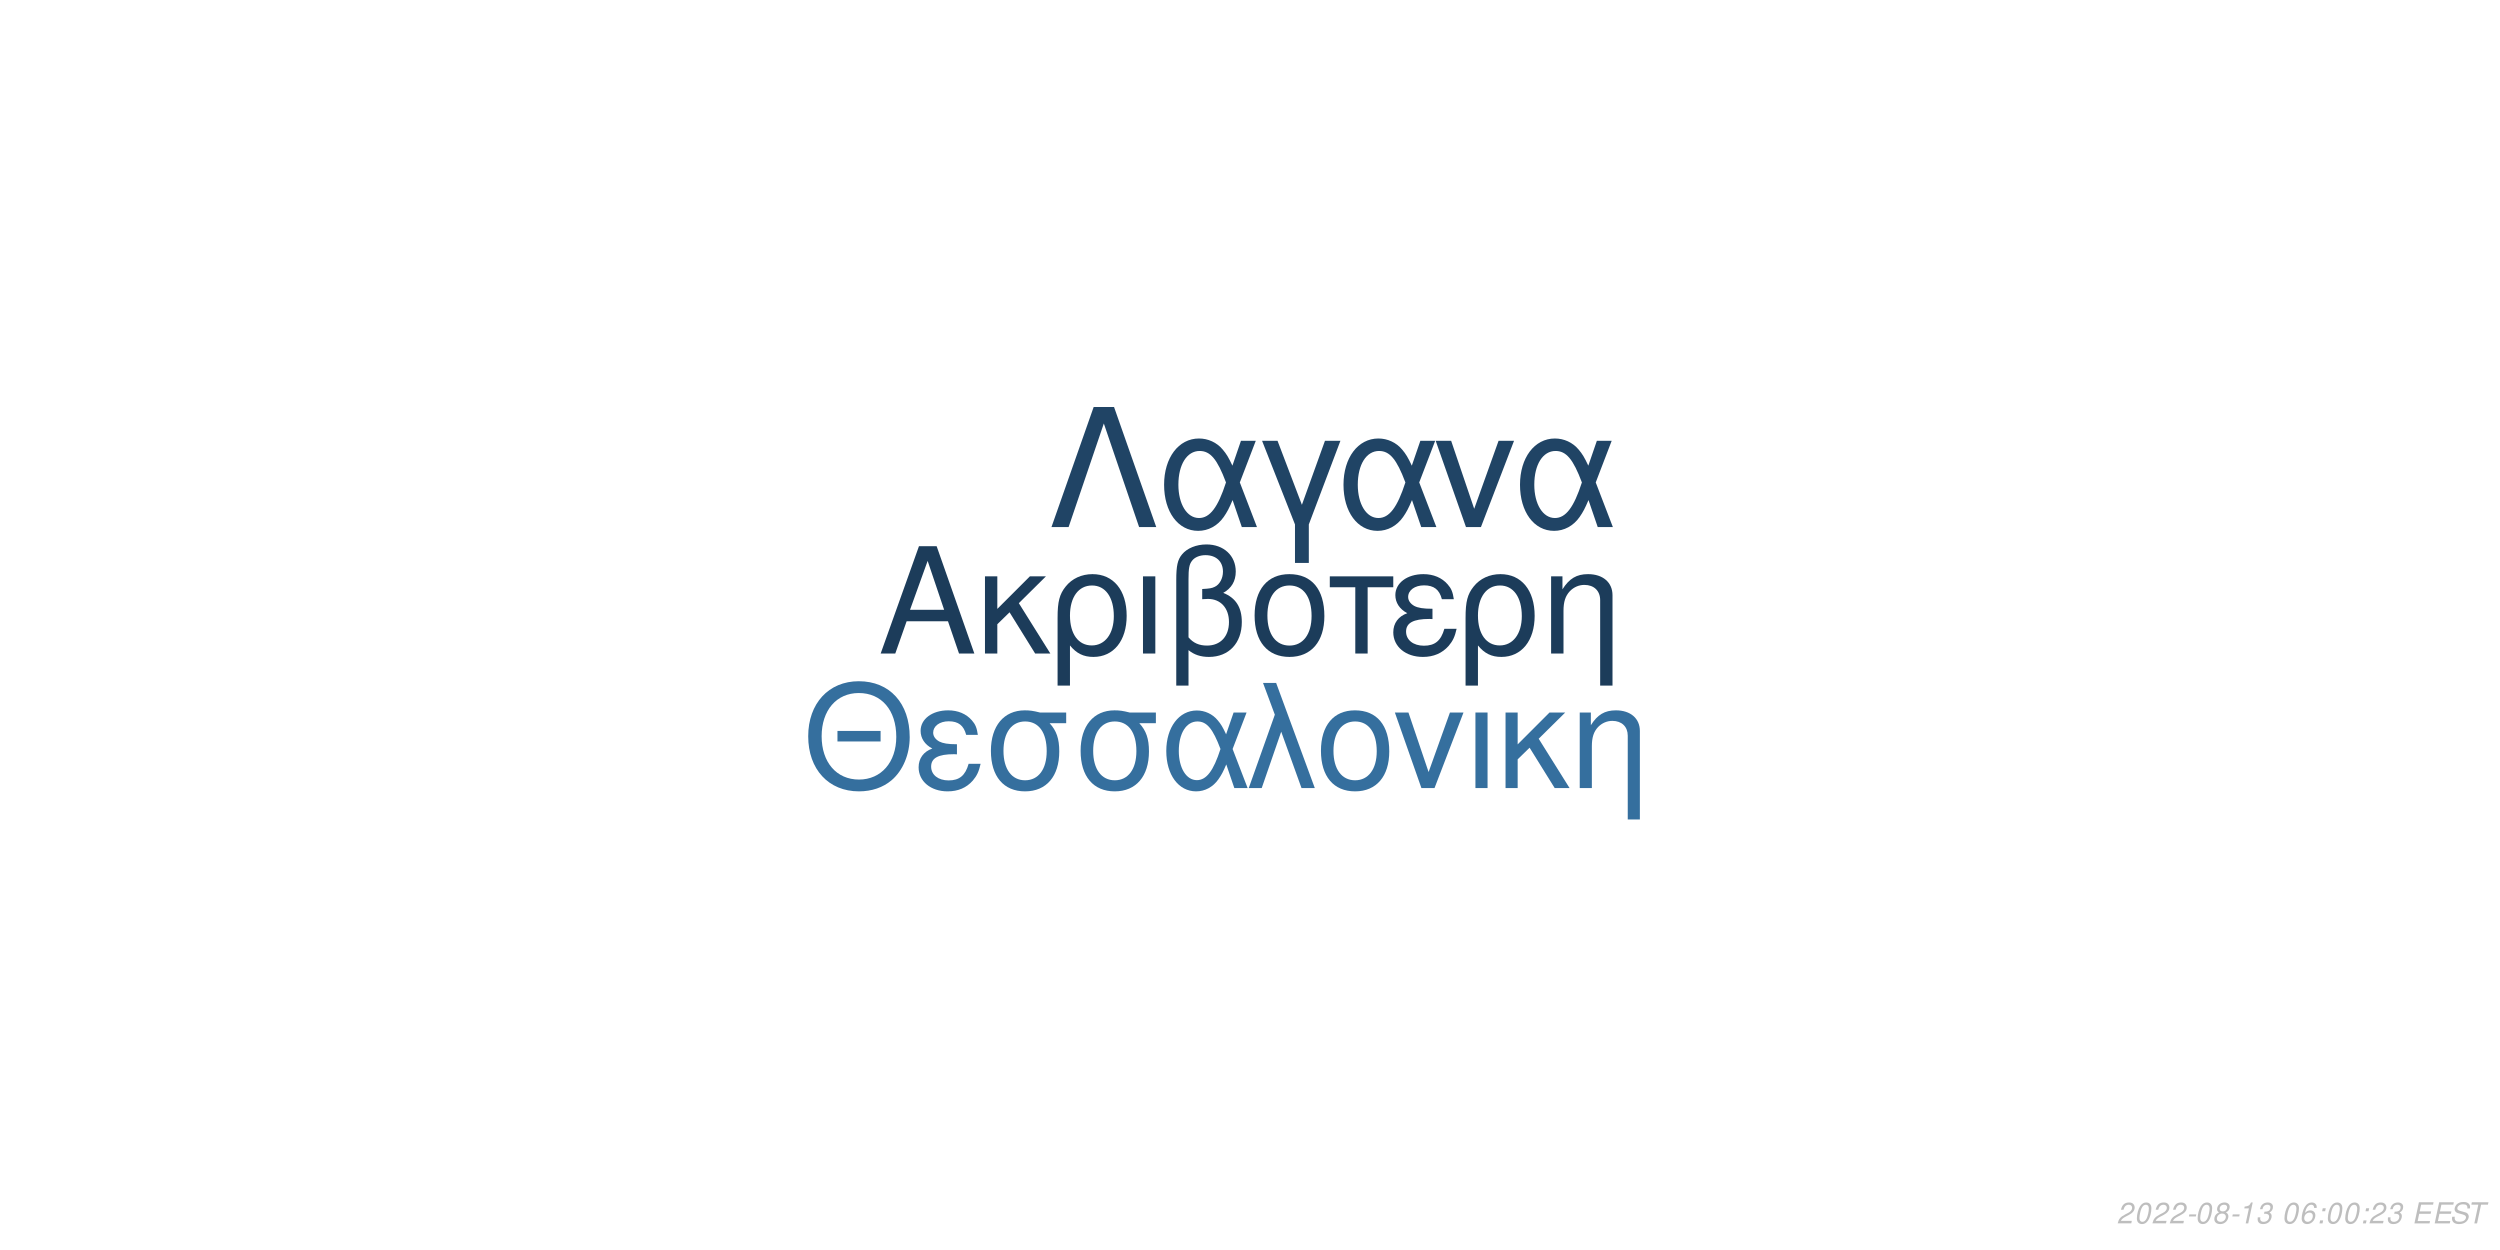
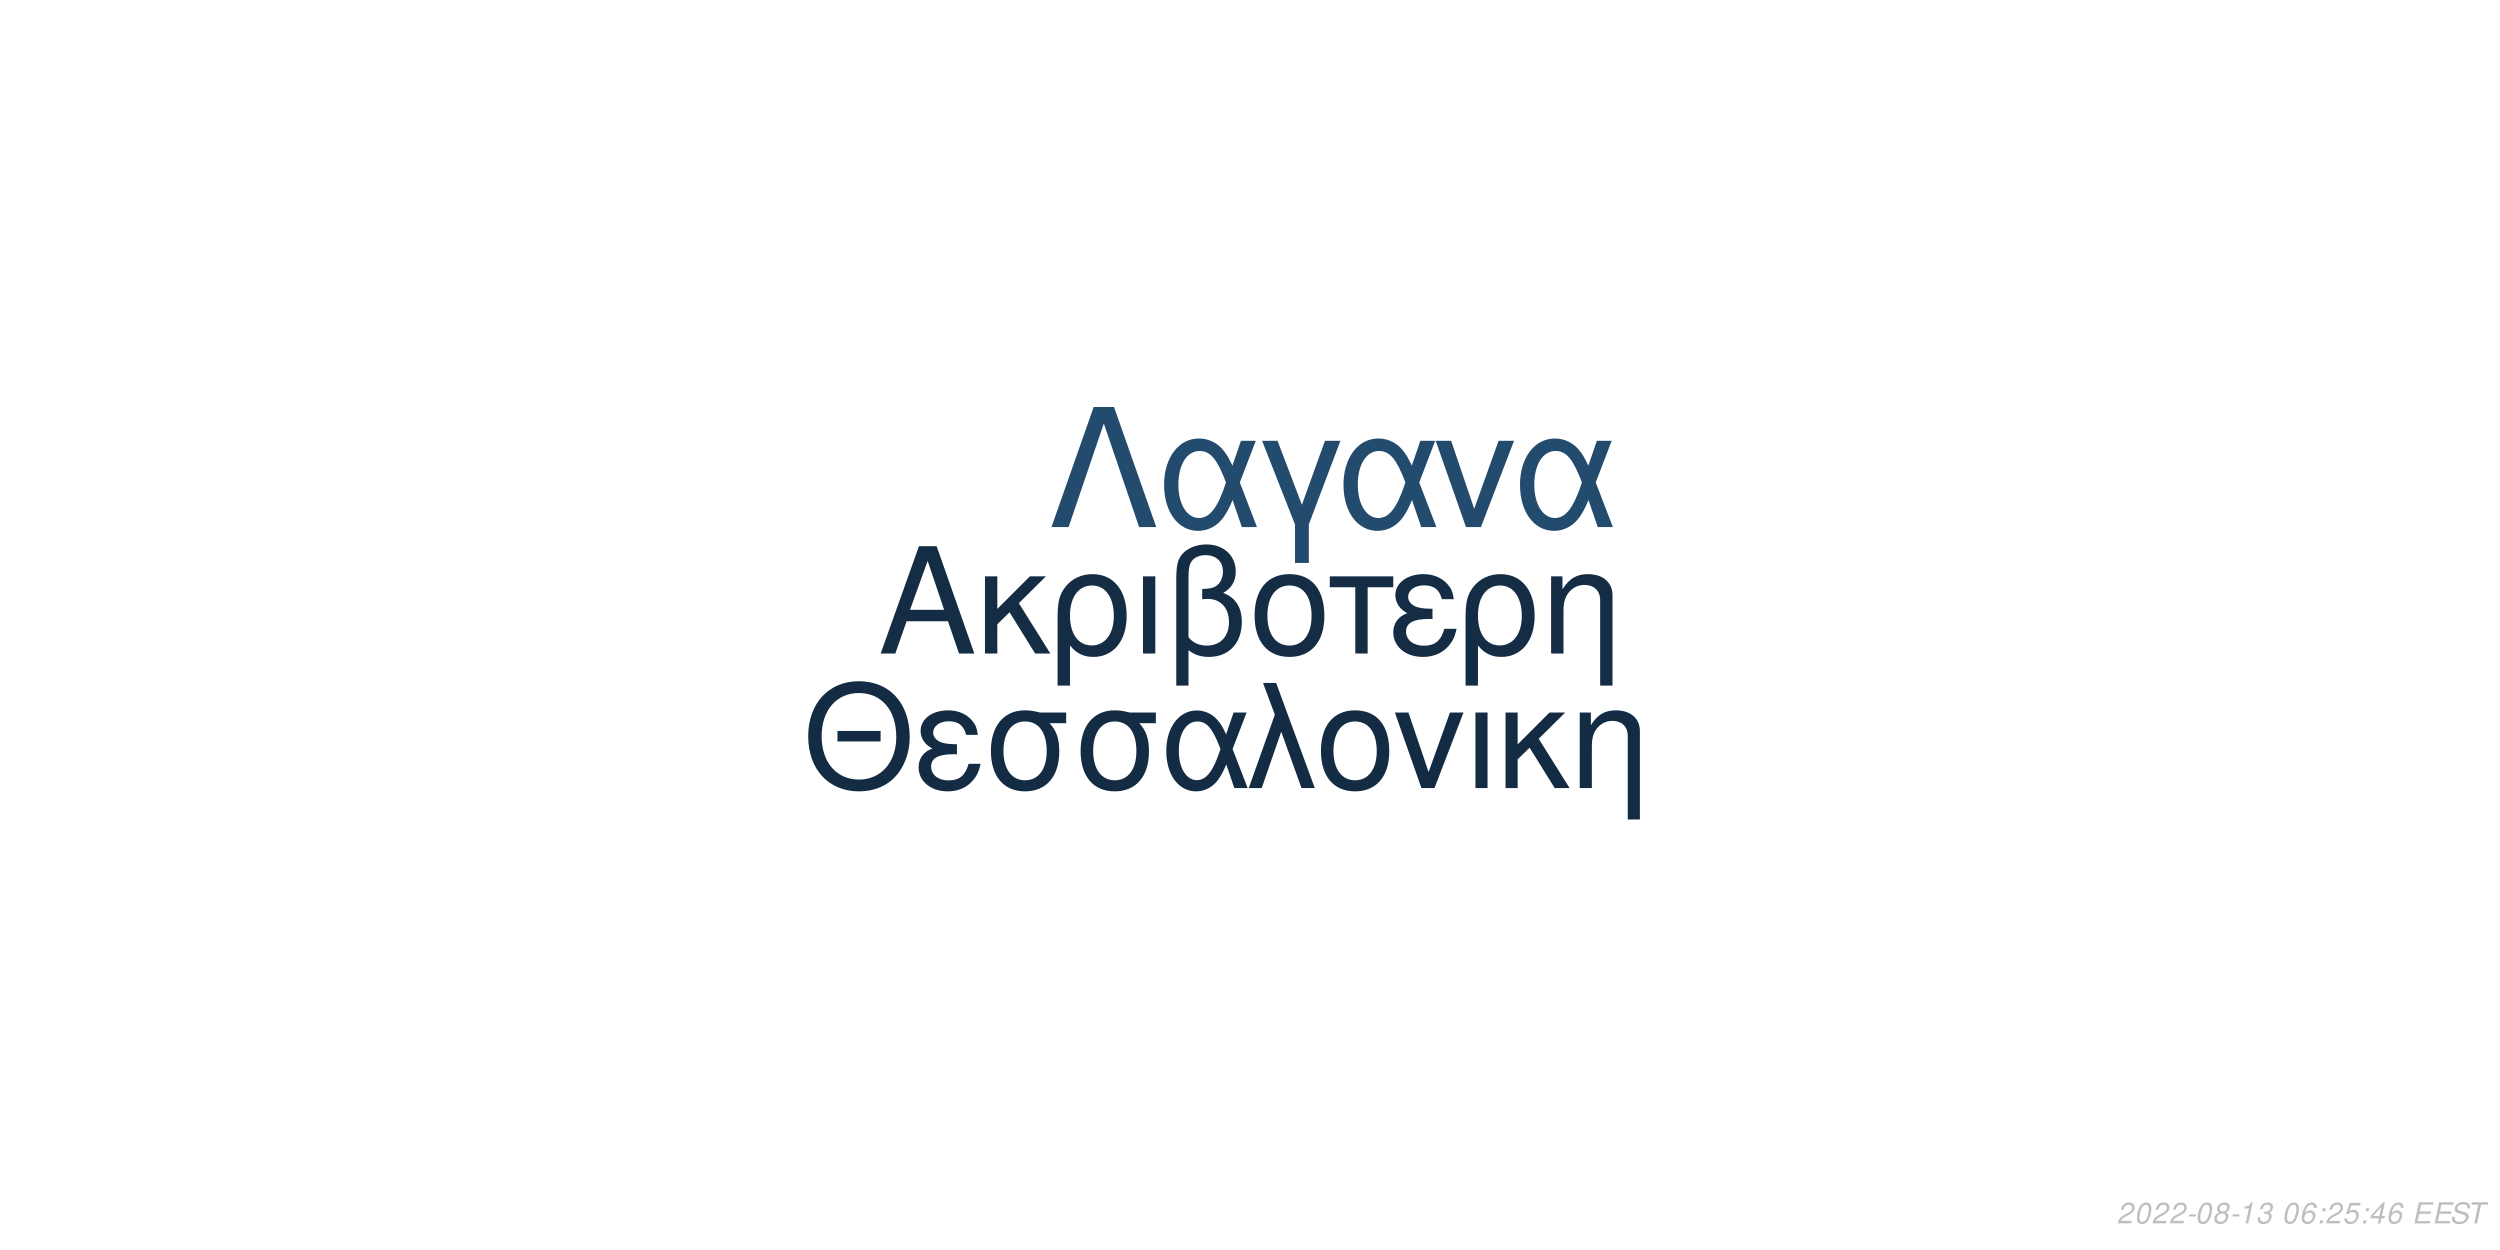
<svg xmlns="http://www.w3.org/2000/svg" xmlns:xlink="http://www.w3.org/1999/xlink" width="864pt" height="432pt" viewBox="0 0 864 432" version="1.1">
  <defs>
    <g>
      <symbol overflow="visible" id="glyph0-0">
        <path style="stroke:none;" d="" />
      </symbol>
      <symbol overflow="visible" id="glyph0-1">
        <path style="stroke:none;" d="M 24.125 -11.141 L 27.938 0 L 33.234 0 L 20.203 -37.094 L 14.094 -37.094 L 0.859 0 L 5.906 0 L 9.828 -11.141 Z M 22.797 -15.109 L 11 -15.109 L 17.094 -32.016 Z M 22.797 -15.109 " />
      </symbol>
      <symbol overflow="visible" id="glyph0-2">
        <path style="stroke:none;" d="M 7.172 -15.422 L 7.172 -26.672 L 2.906 -26.672 L 2.906 0 L 7.172 0 L 7.172 -10.125 L 11.406 -14.25 L 20.25 0 L 25.5 0 L 14.609 -17.406 L 23.969 -26.672 L 18.422 -26.672 Z M 7.172 -15.422 " />
      </symbol>
      <symbol overflow="visible" id="glyph0-3">
        <path style="stroke:none;" d="M 3 11.094 L 7.281 11.094 L 7.281 -2.797 C 9.516 -0.047 11.953 1.172 15.375 1.172 C 22.344 1.172 26.875 -4.422 26.875 -13.031 C 26.875 -21.891 22.297 -27.438 15.062 -27.438 C 11.297 -27.438 7.984 -25.906 5.797 -23.156 C 3.672 -20.516 3 -17.969 3 -12.359 Z M 14.906 -23.516 C 19.547 -23.516 22.438 -19.438 22.438 -12.922 C 22.438 -6.812 19.391 -2.797 14.812 -2.797 C 10.172 -2.797 7.281 -6.766 7.281 -13.125 C 7.281 -19.484 10.234 -23.516 14.906 -23.516 Z M 14.906 -23.516 " />
      </symbol>
      <symbol overflow="visible" id="glyph0-4">
        <path style="stroke:none;" d="M 3.516 0 L 7.781 0 L 7.781 -26.672 L 3.516 -26.672 Z M 3.516 0 " />
      </symbol>
      <symbol overflow="visible" id="glyph0-5">
        <path style="stroke:none;" d="M 4.016 11.094 L 8.25 11.094 L 8.25 -1.172 C 10.172 0.406 12.422 1.172 15.312 1.172 C 22.188 1.172 26.672 -3.609 26.672 -10.891 C 26.672 -15.984 24.578 -19.234 20.25 -20.969 C 23.109 -22.547 24.578 -25.031 24.578 -28.344 C 24.578 -33.844 20.406 -37.703 14.453 -37.703 C 10.938 -37.703 7.734 -36.391 6 -34.25 C 4.484 -32.422 4.016 -30.328 4.016 -25.391 Z M 8.25 -25.656 C 8.25 -29.359 8.5 -30.844 9.469 -32.062 C 10.375 -33.281 12.156 -34 14.094 -34 C 17.812 -34 20.156 -31.812 20.156 -28.297 C 20.156 -25.953 18.984 -23.812 17.297 -23.047 C 16.281 -22.547 15.469 -22.438 12.984 -22.297 L 12.984 -18.781 C 13.734 -18.828 14.344 -18.875 14.969 -18.875 C 19.344 -18.875 22.234 -15.719 22.234 -10.891 C 22.234 -5.906 19.281 -2.75 14.656 -2.75 C 11.953 -2.75 9.922 -3.609 8.25 -5.594 Z M 8.25 -25.656 " />
      </symbol>
      <symbol overflow="visible" id="glyph0-6">
        <path style="stroke:none;" d="M 14.094 -27.438 C 6.562 -27.438 2.094 -22.094 2.094 -13.125 C 2.094 -4.125 6.562 1.172 14.141 1.172 C 21.672 1.172 26.203 -4.172 26.203 -12.922 C 26.203 -22.188 21.828 -27.438 14.094 -27.438 Z M 14.141 -23.516 C 18.938 -23.516 21.781 -19.594 21.781 -12.984 C 21.781 -6.672 18.828 -2.75 14.141 -2.75 C 9.422 -2.75 6.516 -6.672 6.516 -13.125 C 6.516 -19.594 9.422 -23.516 14.141 -23.516 Z M 14.141 -23.516 " />
      </symbol>
      <symbol overflow="visible" id="glyph0-7">
        <path style="stroke:none;" d="M 7.891 0 L 12.156 0 L 12.156 -22.906 L 21.016 -22.906 L 21.016 -26.672 L -0.922 -26.672 L -0.922 -22.906 L 7.891 -22.906 Z M 7.891 0 " />
      </symbol>
      <symbol overflow="visible" id="glyph0-8">
        <path style="stroke:none;" d="M 14.562 -15.469 C 11.344 -15.469 9.562 -15.781 8.297 -16.438 C 6.922 -17.203 6.156 -18.328 6.156 -19.547 C 6.156 -21.891 8.453 -23.562 11.656 -23.562 C 15.062 -23.562 16.953 -22.094 17.812 -18.781 L 21.938 -18.781 C 21.578 -21.266 21.062 -22.5 19.797 -23.922 C 17.812 -26.203 14.906 -27.438 11.453 -27.438 C 5.797 -27.438 1.734 -24.375 1.734 -20.203 C 1.734 -17.609 3.156 -15.375 5.859 -13.938 C 2.797 -12.875 1.016 -10.484 1.016 -7.328 C 1.016 -2.391 5.297 1.172 11.25 1.172 C 14.969 1.172 17.906 -0.109 20.156 -2.641 C 21.578 -4.328 22.297 -5.797 22.906 -8.547 L 18.672 -8.547 C 17.5 -4.422 15.422 -2.703 11.609 -2.703 C 7.938 -2.703 5.438 -4.688 5.438 -7.578 C 5.438 -10.578 7.938 -11.953 13.484 -11.953 C 13.641 -11.953 14.094 -11.953 14.562 -11.906 Z M 14.562 -15.469 " />
      </symbol>
      <symbol overflow="visible" id="glyph0-9">
        <path style="stroke:none;" d="M 3.562 -26.672 L 3.562 0 L 7.844 0 L 7.844 -14.703 C 7.844 -17.906 8.5 -19.891 10.031 -21.531 C 11.406 -22.953 13.188 -23.719 15.062 -23.719 C 18.375 -23.719 20.516 -21.672 20.516 -18.469 L 20.516 11.094 L 24.781 11.094 L 24.781 -20.156 C 24.781 -24.578 21.469 -27.438 16.328 -27.438 C 12.359 -27.438 9.828 -25.906 7.484 -22.188 L 7.484 -26.672 Z M 3.562 -26.672 " />
      </symbol>
      <symbol overflow="visible" id="glyph1-0">
        <path style="stroke:none;" d="" />
      </symbol>
      <symbol overflow="visible" id="glyph1-1">
        <path style="stroke:none;" d="M 26.859 -19.734 L 11.953 -19.734 L 11.953 -16.094 L 26.859 -16.094 Z M 19.328 -36.922 C 8.922 -36.922 1.844 -29.25 1.844 -17.891 C 1.844 -6.484 8.875 1.141 19.391 1.141 C 23.812 1.141 27.703 -0.203 30.641 -2.688 C 34.578 -6.031 36.922 -11.656 36.922 -17.594 C 36.922 -29.297 30 -36.922 19.328 -36.922 Z M 19.328 -32.844 C 27.203 -32.844 32.281 -26.906 32.281 -17.688 C 32.281 -8.922 27.062 -2.938 19.391 -2.938 C 11.609 -2.938 6.484 -8.922 6.484 -17.891 C 6.484 -26.859 11.609 -32.844 19.328 -32.844 Z M 19.328 -32.844 " />
      </symbol>
      <symbol overflow="visible" id="glyph1-2">
        <path style="stroke:none;" d="M 14.25 -15.141 C 11.109 -15.141 9.375 -15.453 8.125 -16.094 C 6.781 -16.844 6.031 -17.938 6.031 -19.141 C 6.031 -21.422 8.266 -23.078 11.406 -23.078 C 14.75 -23.078 16.594 -21.625 17.438 -18.391 L 21.469 -18.391 C 21.125 -20.828 20.625 -22.031 19.391 -23.422 C 17.438 -25.656 14.594 -26.859 11.219 -26.859 C 5.688 -26.859 1.688 -23.875 1.688 -19.781 C 1.688 -17.234 3.094 -15.047 5.734 -13.656 C 2.734 -12.609 1 -10.266 1 -7.172 C 1 -2.344 5.188 1.141 11.016 1.141 C 14.656 1.141 17.547 -0.094 19.734 -2.594 C 21.125 -4.234 21.828 -5.688 22.422 -8.375 L 18.281 -8.375 C 17.141 -4.328 15.094 -2.641 11.359 -2.641 C 7.766 -2.641 5.328 -4.578 5.328 -7.422 C 5.328 -10.359 7.766 -11.703 13.203 -11.703 C 13.359 -11.703 13.797 -11.703 14.25 -11.656 Z M 14.25 -15.141 " />
      </symbol>
      <symbol overflow="visible" id="glyph1-3">
        <path style="stroke:none;" d="M 29 -26.109 L 19.938 -26.109 C 17.594 -26.703 16.438 -26.859 14.703 -26.859 C 7.469 -26.859 2.984 -21.469 2.984 -12.859 C 2.984 -4.031 7.375 1.141 14.797 1.141 C 22.172 1.141 26.609 -4.078 26.609 -12.656 C 26.609 -17.047 25.656 -19.828 23.266 -22.422 L 29 -22.422 Z M 14.797 -23.016 C 19.531 -23.016 22.266 -19.234 22.266 -12.75 C 22.266 -6.531 19.438 -2.688 14.797 -2.688 C 10.172 -2.688 7.328 -6.531 7.328 -12.859 C 7.328 -19.188 10.172 -23.016 14.797 -23.016 Z M 14.797 -23.016 " />
      </symbol>
      <symbol overflow="visible" id="glyph1-4">
        <path style="stroke:none;" d="M 29.344 -26.109 L 24.859 -26.109 L 22.266 -18.578 C 21.125 -21.031 20.484 -22.125 19.328 -23.469 C 17.547 -25.609 14.906 -26.812 12.156 -26.812 C 5.984 -26.812 1.594 -20.984 1.594 -12.812 C 1.594 -4.578 5.828 1.141 11.906 1.141 C 14.953 1.141 17.734 -0.344 19.625 -3.047 C 20.672 -4.531 21.281 -5.688 22.328 -8.172 L 25.109 0 L 29.703 0 L 24.516 -13.5 Z M 20.328 -13.5 C 17.891 -5.922 15.453 -2.734 12.156 -2.734 C 8.516 -2.734 5.922 -6.922 5.922 -12.812 C 5.922 -18.938 8.516 -23.016 12.359 -23.016 C 15.594 -23.016 17.688 -20.531 20.328 -13.5 Z M 20.328 -13.5 " />
      </symbol>
      <symbol overflow="visible" id="glyph1-5">
        <path style="stroke:none;" d="M 1.094 0 L 5.578 0 L 12.312 -19.484 L 19.328 0 L 23.922 0 L 10.562 -36.328 L 6.031 -36.328 L 10.109 -25.359 Z M 1.094 0 " />
      </symbol>
      <symbol overflow="visible" id="glyph1-6">
        <path style="stroke:none;" d="M 13.797 -26.859 C 6.422 -26.859 2.047 -21.625 2.047 -12.859 C 2.047 -4.031 6.422 1.141 13.859 1.141 C 21.234 1.141 25.656 -4.078 25.656 -12.656 C 25.656 -21.719 21.375 -26.859 13.797 -26.859 Z M 13.859 -23.016 C 18.531 -23.016 21.328 -19.188 21.328 -12.703 C 21.328 -6.531 18.438 -2.688 13.859 -2.688 C 9.219 -2.688 6.375 -6.531 6.375 -12.859 C 6.375 -19.188 9.219 -23.016 13.859 -23.016 Z M 13.859 -23.016 " />
      </symbol>
      <symbol overflow="visible" id="glyph1-7">
        <path style="stroke:none;" d="M 14.297 0 L 24.312 -26.109 L 19.625 -26.109 L 12.25 -5.531 L 5.281 -26.109 L 0.594 -26.109 L 9.766 0 Z M 14.297 0 " />
      </symbol>
      <symbol overflow="visible" id="glyph1-8">
        <path style="stroke:none;" d="M 3.438 0 L 7.625 0 L 7.625 -26.109 L 3.438 -26.109 Z M 3.438 0 " />
      </symbol>
      <symbol overflow="visible" id="glyph1-9">
        <path style="stroke:none;" d="M 7.031 -15.094 L 7.031 -26.109 L 2.844 -26.109 L 2.844 0 L 7.031 0 L 7.031 -9.922 L 11.156 -13.953 L 19.828 0 L 24.969 0 L 14.297 -17.047 L 23.469 -26.109 L 18.031 -26.109 Z M 7.031 -15.094 " />
      </symbol>
      <symbol overflow="visible" id="glyph1-10">
        <path style="stroke:none;" d="M 3.484 -26.109 L 3.484 0 L 7.672 0 L 7.672 -14.406 C 7.672 -17.547 8.328 -19.484 9.812 -21.078 C 11.156 -22.469 12.906 -23.219 14.75 -23.219 C 17.984 -23.219 20.078 -21.234 20.078 -18.094 L 20.078 10.859 L 24.266 10.859 L 24.266 -19.734 C 24.266 -24.062 21.031 -26.859 16 -26.859 C 12.109 -26.859 9.609 -25.359 7.328 -21.719 L 7.328 -26.109 Z M 3.484 -26.109 " />
      </symbol>
      <symbol overflow="visible" id="glyph2-0">
        <path style="stroke:none;" d="" />
      </symbol>
      <symbol overflow="visible" id="glyph2-1">
        <path style="stroke:none;" d="M 22.531 -41.484 L 15.484 -41.484 L 0.906 0 L 6.828 0 L 19 -35.797 L 31.188 0 L 37.109 0 Z M 22.531 -41.484 " />
      </symbol>
      <symbol overflow="visible" id="glyph2-2">
        <path style="stroke:none;" d="M 33.516 -29.812 L 28.391 -29.812 L 25.438 -21.219 C 24.125 -24.016 23.391 -25.266 22.078 -26.797 C 20.031 -29.25 17.016 -30.609 13.891 -30.609 C 6.828 -30.609 1.828 -23.953 1.828 -14.625 C 1.828 -5.234 6.656 1.312 13.594 1.312 C 17.078 1.312 20.266 -0.391 22.422 -3.469 C 23.609 -5.172 24.297 -6.484 25.5 -9.328 L 28.688 0 L 33.922 0 L 28 -15.422 Z M 23.219 -15.422 C 20.422 -6.766 17.641 -3.125 13.891 -3.125 C 9.734 -3.125 6.766 -7.906 6.766 -14.625 C 6.766 -21.625 9.734 -26.297 14.109 -26.297 C 17.812 -26.297 20.203 -23.453 23.219 -15.422 Z M 23.219 -15.422 " />
      </symbol>
      <symbol overflow="visible" id="glyph2-3">
        <path style="stroke:none;" d="M 12.062 12.406 L 16.844 12.406 L 16.844 -0.906 L 27.766 -29.812 L 22.422 -29.812 L 14.453 -7.688 L 6.031 -29.812 L 0.688 -29.812 L 12.062 -0.906 Z M 12.062 12.406 " />
      </symbol>
      <symbol overflow="visible" id="glyph2-4">
        <path style="stroke:none;" d="M 16.328 0 L 27.766 -29.812 L 22.422 -29.812 L 14 -6.312 L 6.031 -29.812 L 0.688 -29.812 L 11.156 0 Z M 16.328 0 " />
      </symbol>
      <symbol overflow="visible" id="glyph3-0">
        <path style="stroke:none;" d="" />
      </symbol>
      <symbol overflow="visible" id="glyph3-1">
        <path style="stroke:none;" d="M 5.234 -0.875 L 1.469 -0.875 C 1.641 -1.375 2.203 -1.891 3.109 -2.344 L 4.234 -2.938 C 5.562 -3.625 6.219 -4.469 6.219 -5.484 C 6.219 -5.938 6.062 -6.359 5.797 -6.656 C 5.469 -7.047 4.984 -7.234 4.312 -7.234 C 2.766 -7.234 1.891 -6.453 1.484 -4.734 L 2.375 -4.734 C 2.484 -5.188 2.609 -5.484 2.797 -5.75 C 3.094 -6.203 3.609 -6.453 4.188 -6.453 C 4.891 -6.453 5.344 -6.031 5.344 -5.375 C 5.344 -4.703 4.859 -4.094 4.016 -3.656 L 2.984 -3.125 C 1.234 -2.188 0.797 -1.656 0.344 -0.016 L 5.047 -0.016 Z M 5.234 -0.875 " />
      </symbol>
      <symbol overflow="visible" id="glyph3-2">
        <path style="stroke:none;" d="M 4.203 -7.234 C 3.375 -7.234 2.688 -6.812 2.125 -5.984 C 1.484 -5.047 0.984 -3.188 0.984 -1.734 C 0.984 -1.109 1.172 -0.562 1.484 -0.266 C 1.797 0.047 2.281 0.234 2.766 0.234 C 3.625 0.234 4.281 -0.156 4.859 -1.016 C 5.516 -1.953 6 -3.797 6 -5.266 C 6 -6.5 5.328 -7.234 4.203 -7.234 Z M 4.094 -6.453 C 4.734 -6.453 5.125 -5.984 5.125 -5.156 C 5.125 -4.203 4.781 -2.625 4.406 -1.812 C 3.984 -0.938 3.516 -0.547 2.875 -0.547 C 2.25 -0.547 1.875 -1.031 1.875 -1.828 C 1.875 -2.797 2.203 -4.344 2.594 -5.203 C 2.984 -6.047 3.453 -6.453 4.094 -6.453 Z M 4.094 -6.453 " />
      </symbol>
      <symbol overflow="visible" id="glyph3-3">
        <path style="stroke:none;" d="M 3.516 -3.125 L 1.125 -3.125 L 0.969 -2.406 L 3.359 -2.406 Z M 3.516 -3.125 " />
      </symbol>
      <symbol overflow="visible" id="glyph3-4">
        <path style="stroke:none;" d="M 4.766 -3.797 C 5.078 -3.969 5.234 -4.078 5.438 -4.234 C 5.812 -4.594 6.062 -5.172 6.062 -5.734 C 6.062 -6.625 5.344 -7.234 4.266 -7.234 C 2.812 -7.234 1.703 -6.219 1.703 -4.875 C 1.703 -4.406 1.875 -4.125 2.359 -3.812 C 1.297 -3.312 0.75 -2.516 0.75 -1.469 C 0.75 -0.438 1.547 0.234 2.812 0.234 C 3.656 0.234 4.359 -0.094 4.938 -0.734 C 5.359 -1.234 5.609 -1.859 5.609 -2.438 C 5.609 -3.047 5.312 -3.516 4.766 -3.797 Z M 4.109 -6.453 C 4.797 -6.453 5.188 -6.125 5.188 -5.578 C 5.188 -5.266 5.062 -4.922 4.859 -4.672 C 4.562 -4.312 4.188 -4.156 3.656 -4.156 C 2.984 -4.156 2.594 -4.453 2.594 -4.984 C 2.594 -5.859 3.203 -6.453 4.109 -6.453 Z M 3.453 -3.406 C 4.234 -3.406 4.734 -2.984 4.734 -2.312 C 4.734 -1.312 3.922 -0.547 2.875 -0.547 C 2.125 -0.547 1.625 -0.969 1.625 -1.625 C 1.625 -2.609 2.438 -3.406 3.453 -3.406 Z M 3.453 -3.406 " />
      </symbol>
      <symbol overflow="visible" id="glyph3-5">
        <path style="stroke:none;" d="M 3.703 -5.188 L 2.594 0 L 3.469 0 L 5.016 -7.234 L 4.438 -7.234 C 3.906 -6.156 3.688 -6.016 2.234 -5.812 L 2.109 -5.188 Z M 3.703 -5.188 " />
      </symbol>
      <symbol overflow="visible" id="glyph3-6">
        <path style="stroke:none;" d="M 2.922 -3.312 C 3.125 -3.344 3.234 -3.344 3.375 -3.344 C 4.203 -3.344 4.688 -3 4.688 -2.406 C 4.688 -1.312 3.906 -0.547 2.781 -0.547 C 2.047 -0.547 1.594 -0.938 1.594 -1.562 C 1.594 -1.719 1.609 -1.844 1.656 -2.094 L 0.766 -2.094 C 0.734 -1.797 0.719 -1.641 0.719 -1.469 C 0.719 -0.375 1.406 0.234 2.641 0.234 C 3.547 0.234 4.297 -0.078 4.812 -0.656 C 5.266 -1.156 5.562 -1.875 5.562 -2.547 C 5.562 -3.125 5.344 -3.453 4.797 -3.734 C 5.641 -4.234 6.016 -4.844 6.016 -5.734 C 6.016 -6.656 5.312 -7.234 4.203 -7.234 C 3.375 -7.234 2.672 -6.938 2.188 -6.375 C 1.891 -6.031 1.703 -5.641 1.516 -4.906 L 2.391 -4.906 C 2.5 -5.359 2.594 -5.594 2.734 -5.812 C 3.047 -6.234 3.516 -6.453 4.078 -6.453 C 4.734 -6.453 5.141 -6.125 5.141 -5.578 C 5.141 -5.188 5.016 -4.797 4.797 -4.547 C 4.516 -4.234 4 -4.062 3.266 -4.062 L 3.078 -4.062 Z M 2.922 -3.312 " />
      </symbol>
      <symbol overflow="visible" id="glyph3-7">
        <path style="stroke:none;" d="" />
      </symbol>
      <symbol overflow="visible" id="glyph3-8">
        <path style="stroke:none;" d="M 6.125 -5.344 L 6.141 -5.625 C 6.141 -6.609 5.453 -7.234 4.391 -7.234 C 3.438 -7.234 2.641 -6.719 2.016 -5.703 C 1.422 -4.781 0.938 -2.953 0.938 -1.688 C 0.938 -0.516 1.688 0.234 2.859 0.234 C 3.703 0.234 4.438 -0.156 5 -0.875 C 5.406 -1.422 5.672 -2.156 5.672 -2.766 C 5.672 -3.812 4.969 -4.5 3.906 -4.5 C 3.234 -4.5 2.672 -4.234 2.094 -3.625 C 2.406 -5.375 3.234 -6.453 4.25 -6.453 C 4.703 -6.453 5.062 -6.234 5.172 -5.844 C 5.203 -5.719 5.234 -5.578 5.25 -5.344 Z M 3.656 -3.734 C 4.344 -3.734 4.797 -3.281 4.797 -2.625 C 4.797 -1.469 3.984 -0.547 2.984 -0.547 C 2.297 -0.547 1.812 -1.047 1.812 -1.766 C 1.812 -2.859 2.625 -3.734 3.656 -3.734 Z M 3.656 -3.734 " />
      </symbol>
      <symbol overflow="visible" id="glyph3-9">
        <path style="stroke:none;" d="M 2.359 -1.031 L 1.312 -1.031 L 1.094 0 L 2.141 0 Z M 3.266 -5.234 L 2.219 -5.234 L 2 -4.203 L 3.047 -4.203 Z M 3.266 -5.234 " />
      </symbol>
      <symbol overflow="visible" id="glyph3-10">
+         <path style="stroke:none;" d="M 6.297 -7.094 L 2.594 -7.094 L 1.234 -3.234 L 2.047 -3.234 C 2.656 -3.766 2.938 -3.906 3.531 -3.906 C 4.328 -3.906 4.797 -3.453 4.797 -2.688 C 4.797 -1.438 3.969 -0.547 2.828 -0.547 C 2.031 -0.547 1.609 -0.938 1.578 -1.734 L 0.703 -1.734 L 0.703 -1.516 C 0.703 -0.938 0.844 -0.547 1.188 -0.266 C 1.562 0.062 2.078 0.234 2.703 0.234 C 3.656 0.234 4.391 -0.156 4.984 -0.922 C 5.422 -1.5 5.672 -2.234 5.672 -2.953 C 5.672 -4 4.938 -4.672 3.812 -4.672 C 3.328 -4.672 2.906 -4.547 2.406 -4.234 L 3.109 -6.219 L 6.109 -6.219 Z M 6.297 -7.094 " />
+       </symbol>
+       <symbol overflow="visible" id="glyph3-11">
+         <path style="stroke:none;" d="M 3.625 -1.75 L 3.266 0 L 4.141 0 L 4.516 -1.75 L 5.562 -1.75 L 5.734 -2.531 L 4.688 -2.531 L 5.688 -7.234 L 5.016 -7.234 L 0.844 -2.672 L 0.641 -1.75 Z M 3.797 -2.531 L 1.594 -2.531 L 4.469 -5.703 Z M 3.797 -2.531 " />
+       </symbol>
+       <symbol overflow="visible" id="glyph3-12">
        <path style="stroke:none;" d="M 2.547 -3.312 L 6.5 -3.312 L 6.688 -4.141 L 2.719 -4.141 L 3.219 -6.469 L 7.344 -6.469 L 7.516 -7.297 L 2.453 -7.297 L 0.906 0 L 6.125 0 L 6.297 -0.812 L 2.016 -0.812 Z M 2.547 -3.312 " />
      </symbol>
-       <symbol overflow="visible" id="glyph3-11">
+       <symbol overflow="visible" id="glyph3-13">
        <path style="stroke:none;" d="M 7.062 -5.156 C 7.125 -5.438 7.141 -5.562 7.141 -5.703 C 7.141 -6.156 6.938 -6.594 6.594 -6.891 C 6.188 -7.25 5.656 -7.406 4.875 -7.406 C 3.844 -7.406 3.047 -7.125 2.5 -6.562 C 2.094 -6.141 1.781 -5.438 1.781 -4.922 C 1.781 -4.297 2.219 -3.766 2.891 -3.562 L 4.594 -3.094 C 5.406 -2.859 5.734 -2.578 5.734 -2.094 C 5.734 -1.781 5.547 -1.406 5.266 -1.141 C 4.844 -0.766 4.266 -0.578 3.453 -0.578 C 2.328 -0.578 1.812 -0.984 1.812 -1.906 C 1.812 -2.047 1.812 -2.125 1.844 -2.312 L 0.984 -2.312 C 0.906 -2.062 0.891 -1.906 0.891 -1.688 C 0.891 -0.484 1.797 0.234 3.297 0.234 C 4.359 0.234 5.234 -0.062 5.812 -0.609 C 6.344 -1.078 6.688 -1.797 6.688 -2.375 C 6.688 -2.641 6.609 -2.906 6.453 -3.156 C 6.234 -3.5 5.938 -3.703 5.469 -3.828 L 3.75 -4.312 C 2.984 -4.547 2.734 -4.734 2.734 -5.188 C 2.734 -5.547 2.875 -5.844 3.188 -6.109 C 3.547 -6.438 4.031 -6.594 4.703 -6.594 C 5.266 -6.594 5.688 -6.484 5.906 -6.297 C 6.094 -6.125 6.219 -5.797 6.219 -5.516 C 6.219 -5.422 6.203 -5.344 6.188 -5.156 Z M 7.062 -5.156 " />
      </symbol>
-       <symbol overflow="visible" id="glyph3-12">
+       <symbol overflow="visible" id="glyph3-14">
        <path style="stroke:none;" d="M 4.938 -6.469 L 7.312 -6.469 L 7.484 -7.297 L 1.75 -7.297 L 1.578 -6.469 L 3.984 -6.469 L 2.609 0 L 3.547 0 Z M 4.938 -6.469 " />
      </symbol>
    </g>
  </defs>
  <g id="surface1">
    <rect x="0" y="0" width="864" height="432" style="fill:rgb(100%,100%,100%);fill-opacity:1;stroke:none;" />
-     <g style="fill:rgb(10.98%,23.529%,35.294%);fill-opacity:1;">
+     <g style="fill:rgb(7.843%,17.647%,27.059%);fill-opacity:1;">
      <use xlink:href="#glyph0-1" x="303.5" y="225.861" />
      <use xlink:href="#glyph0-2" x="337.5" y="225.861" />
      <use xlink:href="#glyph0-3" x="362.5" y="225.861" />
      <use xlink:href="#glyph0-4" x="391.5" y="225.861" />
      <use xlink:href="#glyph0-5" x="402.5" y="225.861" />
      <use xlink:href="#glyph0-6" x="431.5" y="225.861" />
      <use xlink:href="#glyph0-7" x="460.5" y="225.861" />
      <use xlink:href="#glyph0-8" x="480.5" y="225.861" />
      <use xlink:href="#glyph0-3" x="503.5" y="225.861" />
      <use xlink:href="#glyph0-9" x="532.5" y="225.861" />
    </g>
-     <g style="fill:rgb(20.784%,43.529%,61.961%);fill-opacity:1;">
+     <g style="fill:rgb(7.451%,16.863%,26.275%);fill-opacity:1;">
      <use xlink:href="#glyph1-1" x="277.473" y="272.354" />
      <use xlink:href="#glyph1-2" x="316.473" y="272.354" />
      <use xlink:href="#glyph1-3" x="339.473" y="272.354" />
      <use xlink:href="#glyph1-3" x="370.473" y="272.354" />
      <use xlink:href="#glyph1-4" x="401.473" y="272.354" />
      <use xlink:href="#glyph1-5" x="430.473" y="272.354" />
      <use xlink:href="#glyph1-6" x="454.473" y="272.354" />
      <use xlink:href="#glyph1-7" x="481.473" y="272.354" />
      <use xlink:href="#glyph1-8" x="506.473" y="272.354" />
      <use xlink:href="#glyph1-9" x="517.473" y="272.354" />
      <use xlink:href="#glyph1-10" x="542.473" y="272.354" />
    </g>
-     <g style="fill:rgb(12.549%,26.667%,39.608%);fill-opacity:1;">
+     <g style="fill:rgb(13.725%,29.412%,43.137%);fill-opacity:1;">
      <use xlink:href="#glyph2-1" x="362.484" y="182.152" />
      <use xlink:href="#glyph2-2" x="400.484" y="182.152" />
      <use xlink:href="#glyph2-3" x="435.484" y="182.152" />
      <use xlink:href="#glyph2-2" x="462.484" y="182.152" />
      <use xlink:href="#glyph2-4" x="495.484" y="182.152" />
      <use xlink:href="#glyph2-2" x="523.484" y="182.152" />
    </g>
    <g style="fill:rgb(74.51%,74.51%,74.51%);fill-opacity:1;">
      <use xlink:href="#glyph3-1" x="731.52" y="422.81" />
      <use xlink:href="#glyph3-2" x="737.52" y="422.81" />
      <use xlink:href="#glyph3-1" x="743.52" y="422.81" />
      <use xlink:href="#glyph3-1" x="749.52" y="422.81" />
      <use xlink:href="#glyph3-3" x="755.52" y="422.81" />
      <use xlink:href="#glyph3-2" x="758.52" y="422.81" />
      <use xlink:href="#glyph3-4" x="764.52" y="422.81" />
      <use xlink:href="#glyph3-3" x="770.52" y="422.81" />
      <use xlink:href="#glyph3-5" x="773.52" y="422.81" />
      <use xlink:href="#glyph3-6" x="779.52" y="422.81" />
      <use xlink:href="#glyph3-7" x="785.52" y="422.81" />
      <use xlink:href="#glyph3-2" x="788.52" y="422.81" />
      <use xlink:href="#glyph3-8" x="794.52" y="422.81" />
      <use xlink:href="#glyph3-9" x="800.52" y="422.81" />
-       <use xlink:href="#glyph3-2" x="803.52" y="422.81" />
-       <use xlink:href="#glyph3-2" x="809.52" y="422.81" />
+       <use xlink:href="#glyph3-1" x="803.52" y="422.81" />
+       <use xlink:href="#glyph3-10" x="809.52" y="422.81" />
      <use xlink:href="#glyph3-9" x="815.52" y="422.81" />
-       <use xlink:href="#glyph3-1" x="818.52" y="422.81" />
-       <use xlink:href="#glyph3-6" x="824.52" y="422.81" />
+       <use xlink:href="#glyph3-11" x="818.52" y="422.81" />
+       <use xlink:href="#glyph3-8" x="824.52" y="422.81" />
      <use xlink:href="#glyph3-7" x="830.52" y="422.81" />
-       <use xlink:href="#glyph3-10" x="833.52" y="422.81" />
-       <use xlink:href="#glyph3-10" x="840.52" y="422.81" />
-       <use xlink:href="#glyph3-11" x="846.52" y="422.81" />
-       <use xlink:href="#glyph3-12" x="852.52" y="422.81" />
+       <use xlink:href="#glyph3-12" x="833.52" y="422.81" />
+       <use xlink:href="#glyph3-12" x="840.52" y="422.81" />
+       <use xlink:href="#glyph3-13" x="846.52" y="422.81" />
+       <use xlink:href="#glyph3-14" x="852.52" y="422.81" />
    </g>
  </g>
</svg>
